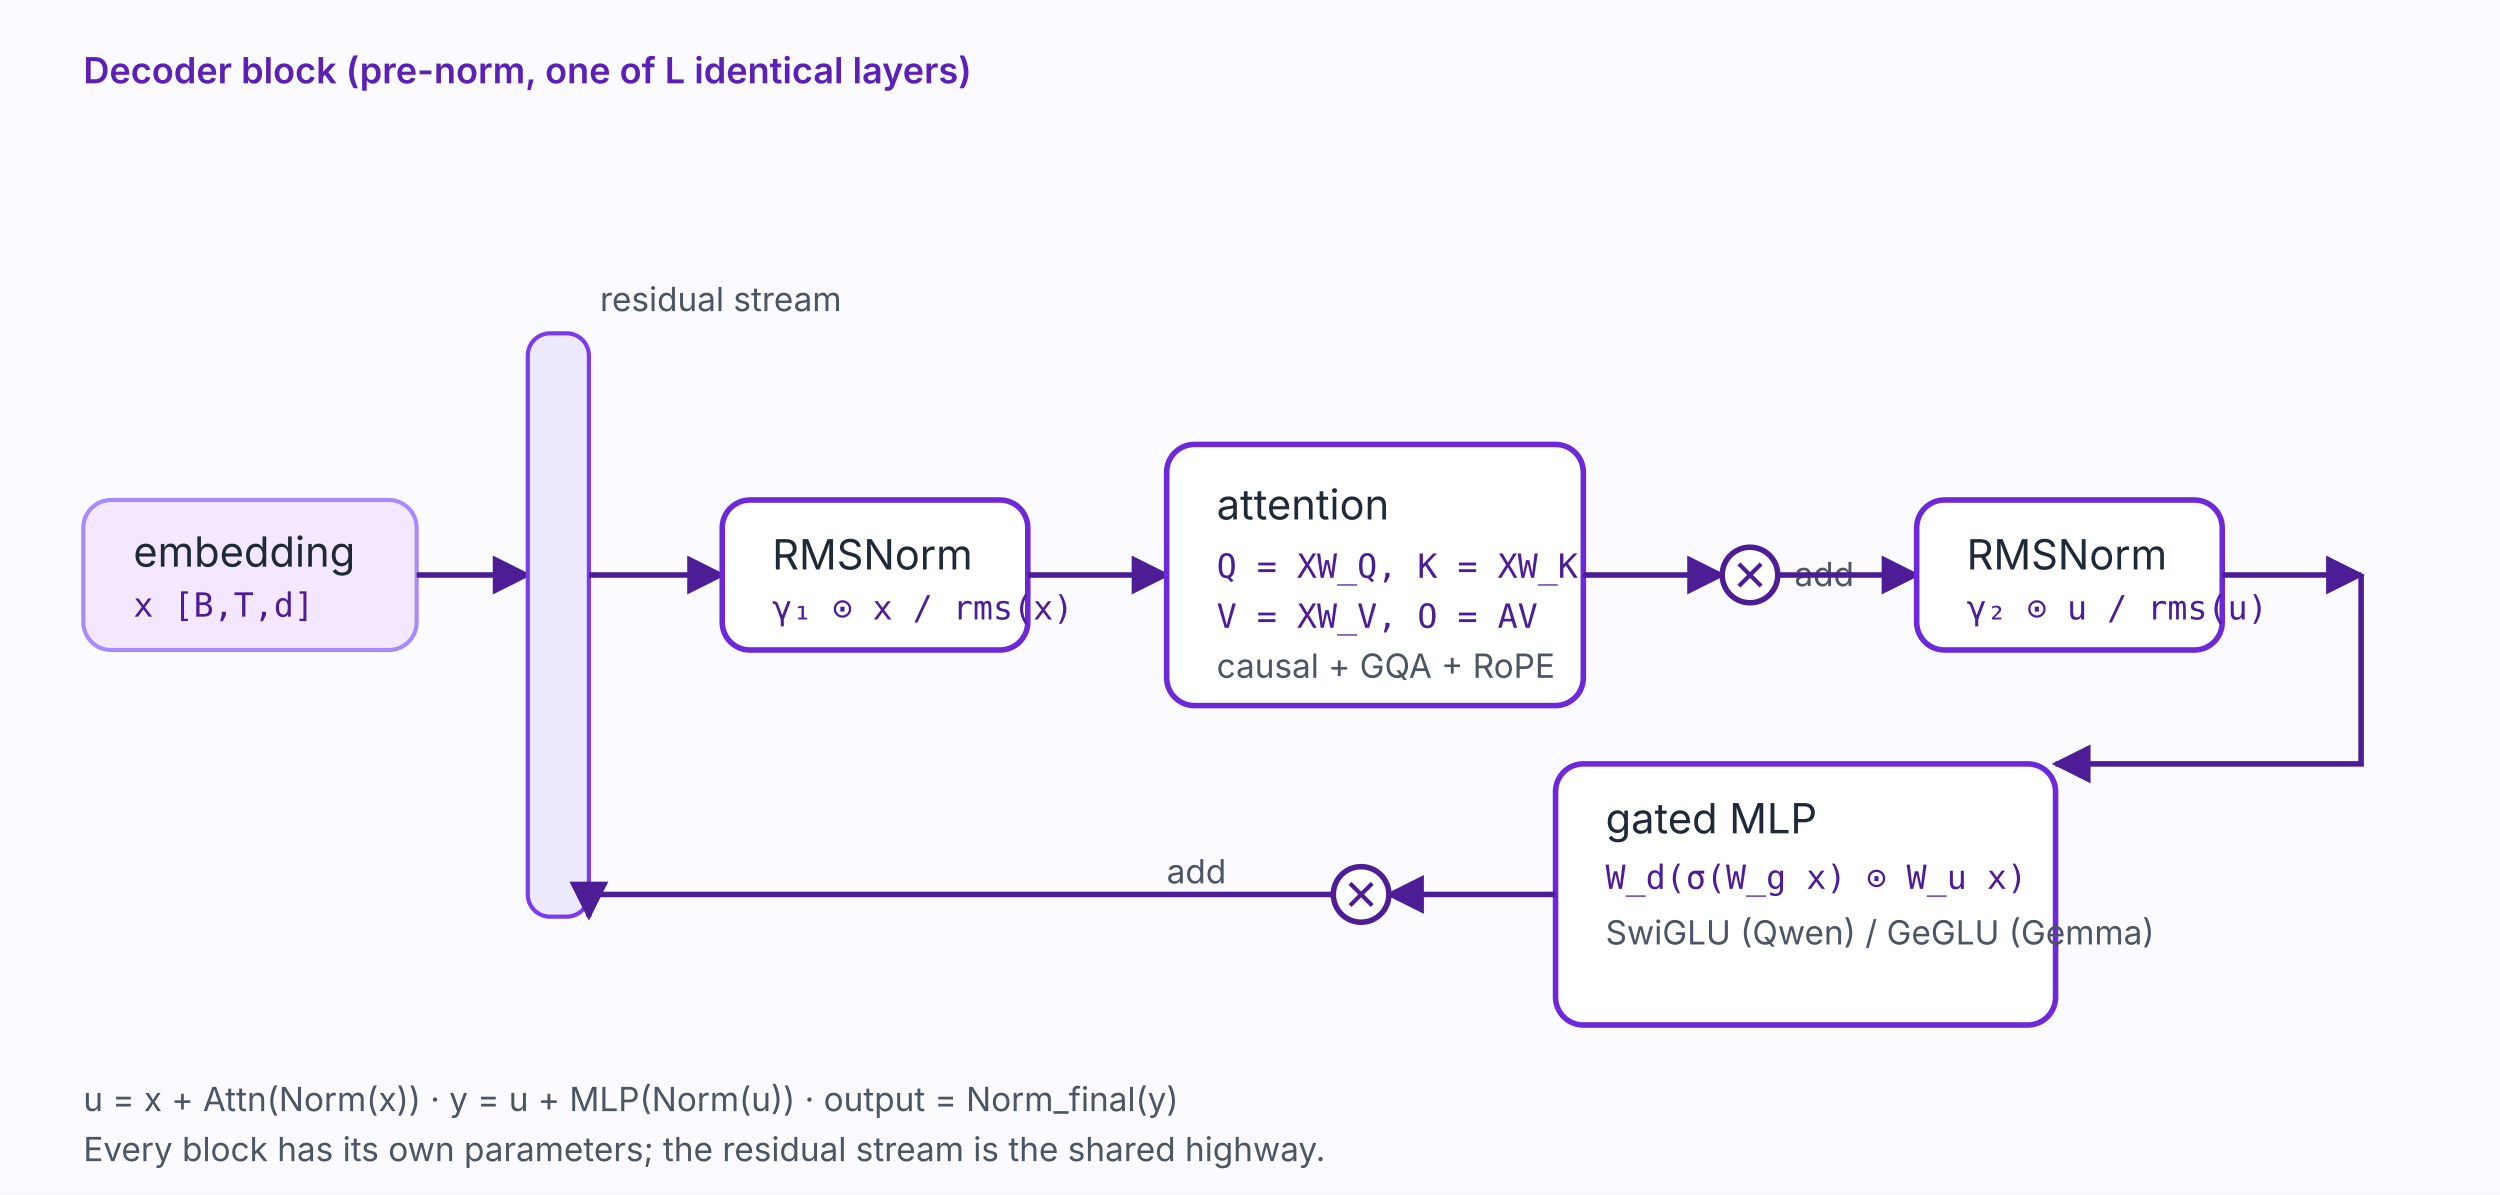
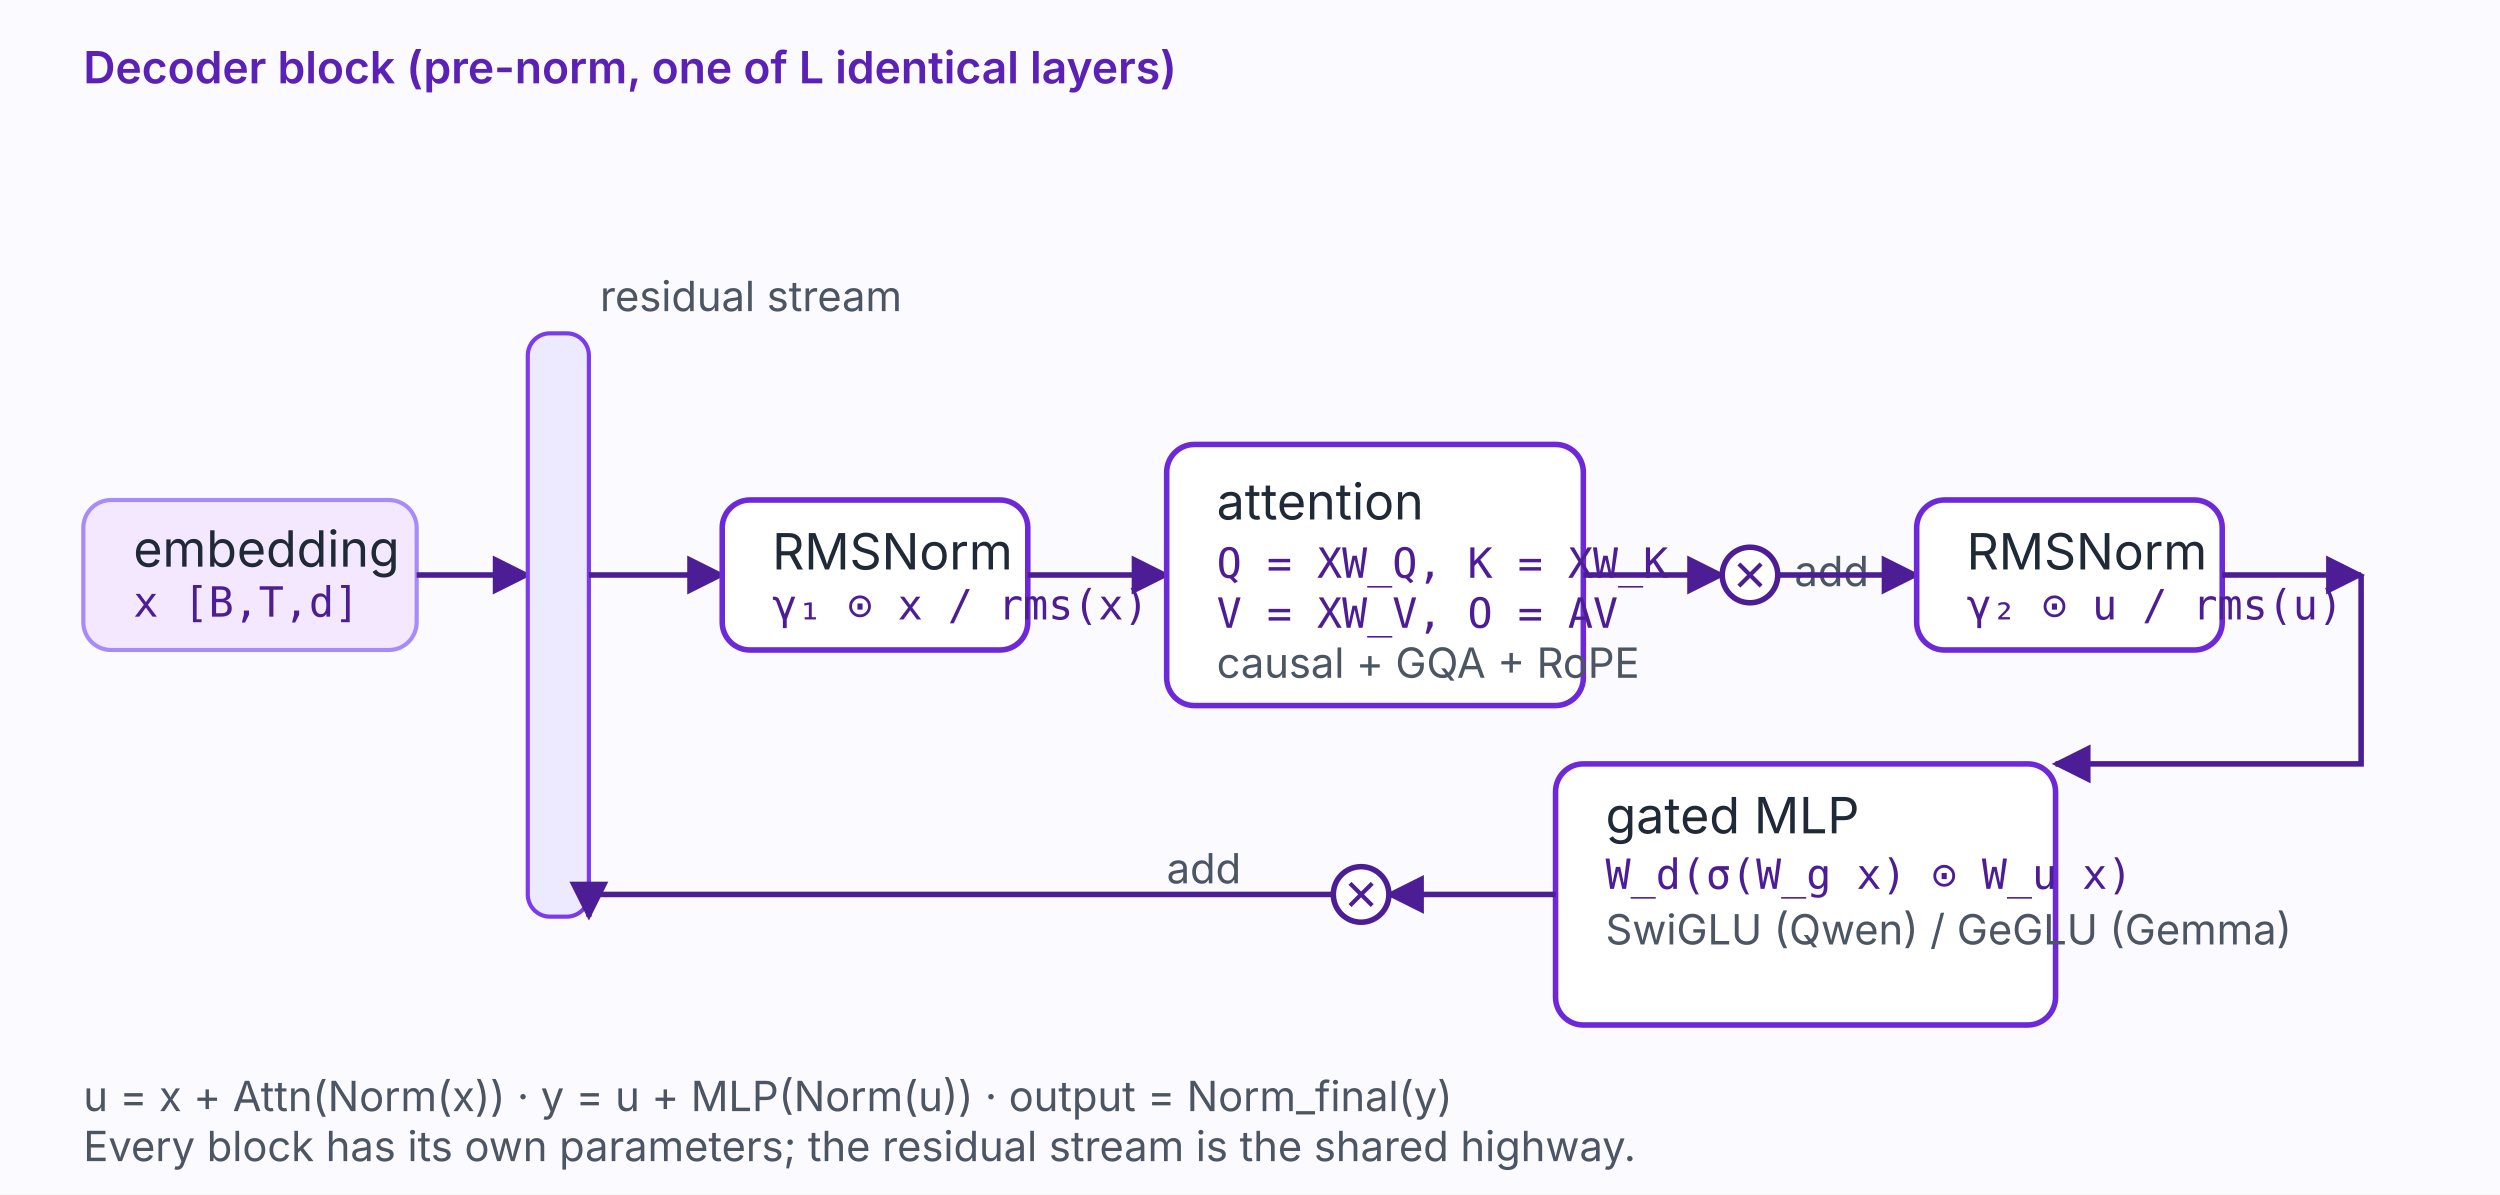
<svg xmlns="http://www.w3.org/2000/svg" viewBox="0 0 900 430" role="img" aria-labelledby="title desc">
  <style>
    .bg { fill: #fbfaff; }
    .box { fill: #ffffff; stroke: #6d28d9; stroke-width: 2; rx: 10; }
    .soft { fill: #f3e8ff; stroke: #a78bfa; stroke-width: 1.5; rx: 10; }
    .res { fill: #ede9fe; stroke: #7c3aed; stroke-width: 1.5; rx: 8; }
    .arrow { stroke: #4c1d95; stroke-width: 2; fill: none; marker-end: url(#arrow); }
-     .txt { font-family: Inter, Arial, sans-serif; font-size: 15px; fill: #1f2937; }
-     .small { font-family: Inter, Arial, sans-serif; font-size: 12px; fill: #4b5563; }
-     .mono { font-family: "JetBrains Mono", monospace; font-size: 12px; fill: #4c1d95; }
-     .label { font-family: Inter, Arial, sans-serif; font-size: 13px; font-weight: 600; fill: #5b21b6; }
+     .txt { font-family: Inter, Arial, sans-serif; font-size: 18px; fill: #1f2937; }
+     .small { font-family: Inter, Arial, sans-serif; font-size: 15px; fill: #4b5563; }
+     .mono { font-family: "JetBrains Mono", monospace; font-size: 15px; fill: #4c1d95; }
+     .label { font-family: Inter, Arial, sans-serif; font-size: 16px; font-weight: 600; fill: #5b21b6; }
  </style>
  <defs>
    <marker id="arrow" viewBox="0 0 10 10" refX="9" refY="5" markerWidth="7" markerHeight="7" orient="auto-start-reverse">
      <path d="M 0 0 L 10 5 L 0 10 z" fill="#4c1d95" />
    </marker>
  </defs>
  <rect class="bg" width="900" height="430" />
  <text class="label" x="30" y="30">Decoder block (pre-norm, one of L identical layers)</text>
  <rect class="soft" x="30" y="180" width="120" height="54" />
  <text class="txt" x="48" y="204">embedding</text>
  <text class="mono" x="48" y="222">x [B,T,d]</text>
  <path class="arrow" d="M150 207 H190" />
  <rect class="res" x="190" y="120" width="22" height="210" />
  <text class="small" x="216" y="112">residual stream</text>
  <path class="arrow" d="M212 207 H260" />
  <rect class="box" x="260" y="180" width="110" height="54" />
  <text class="txt" x="278" y="205">RMSNorm</text>
  <text class="mono" x="278" y="223">γ₁ ⊙ x / rms(x)</text>
  <path class="arrow" d="M370 207 H420" />
  <rect class="box" x="420" y="160" width="150" height="94" />
  <text class="txt" x="438" y="187">attention</text>
  <text class="mono" x="438" y="208">Q = XW_Q, K = XW_K</text>
  <text class="mono" x="438" y="226">V = XW_V, O = AV</text>
  <text class="small" x="438" y="244">causal + GQA + RoPE</text>
  <path class="arrow" d="M570 207 H620" />
  <circle cx="630" cy="207" r="10" fill="#ffffff" stroke="#4c1d95" stroke-width="2" />
  <path d="M626 203 L634 211 M634 203 L626 211" stroke="#4c1d95" stroke-width="1.5" />
  <text class="small" x="646" y="211">add</text>
  <path class="arrow" d="M640 207 H690" />
  <rect class="box" x="690" y="180" width="110" height="54" />
  <text class="txt" x="708" y="205">RMSNorm</text>
  <text class="mono" x="708" y="223">γ₂ ⊙ u / rms(u)</text>
  <path class="arrow" d="M800 207 H850" />
  <path class="arrow" d="M850 207 V275 H740" />
  <rect class="box" x="560" y="275" width="180" height="94" />
  <text class="txt" x="578" y="300">gated MLP</text>
  <text class="mono" x="578" y="320">W_d(σ(W_g x) ⊙ W_u x)</text>
  <text class="small" x="578" y="340">SwiGLU (Qwen) / GeGLU (Gemma)</text>
  <path class="arrow" d="M560 322 H500" />
  <circle cx="490" cy="322" r="10" fill="#ffffff" stroke="#4c1d95" stroke-width="2" />
  <path d="M486 318 L494 326 M494 318 L486 326" stroke="#4c1d95" stroke-width="1.5" />
  <text class="small" x="420" y="318">add</text>
  <path class="arrow" d="M480 322 H212 V330" />
  <text class="small" x="30" y="400">u = x + Attn(Norm(x))   ·   y = u + MLP(Norm(u))   ·   output = Norm_final(y)</text>
  <text class="small" x="30" y="418">Every block has its own parameters; the residual stream is the shared highway.</text>
</svg>
